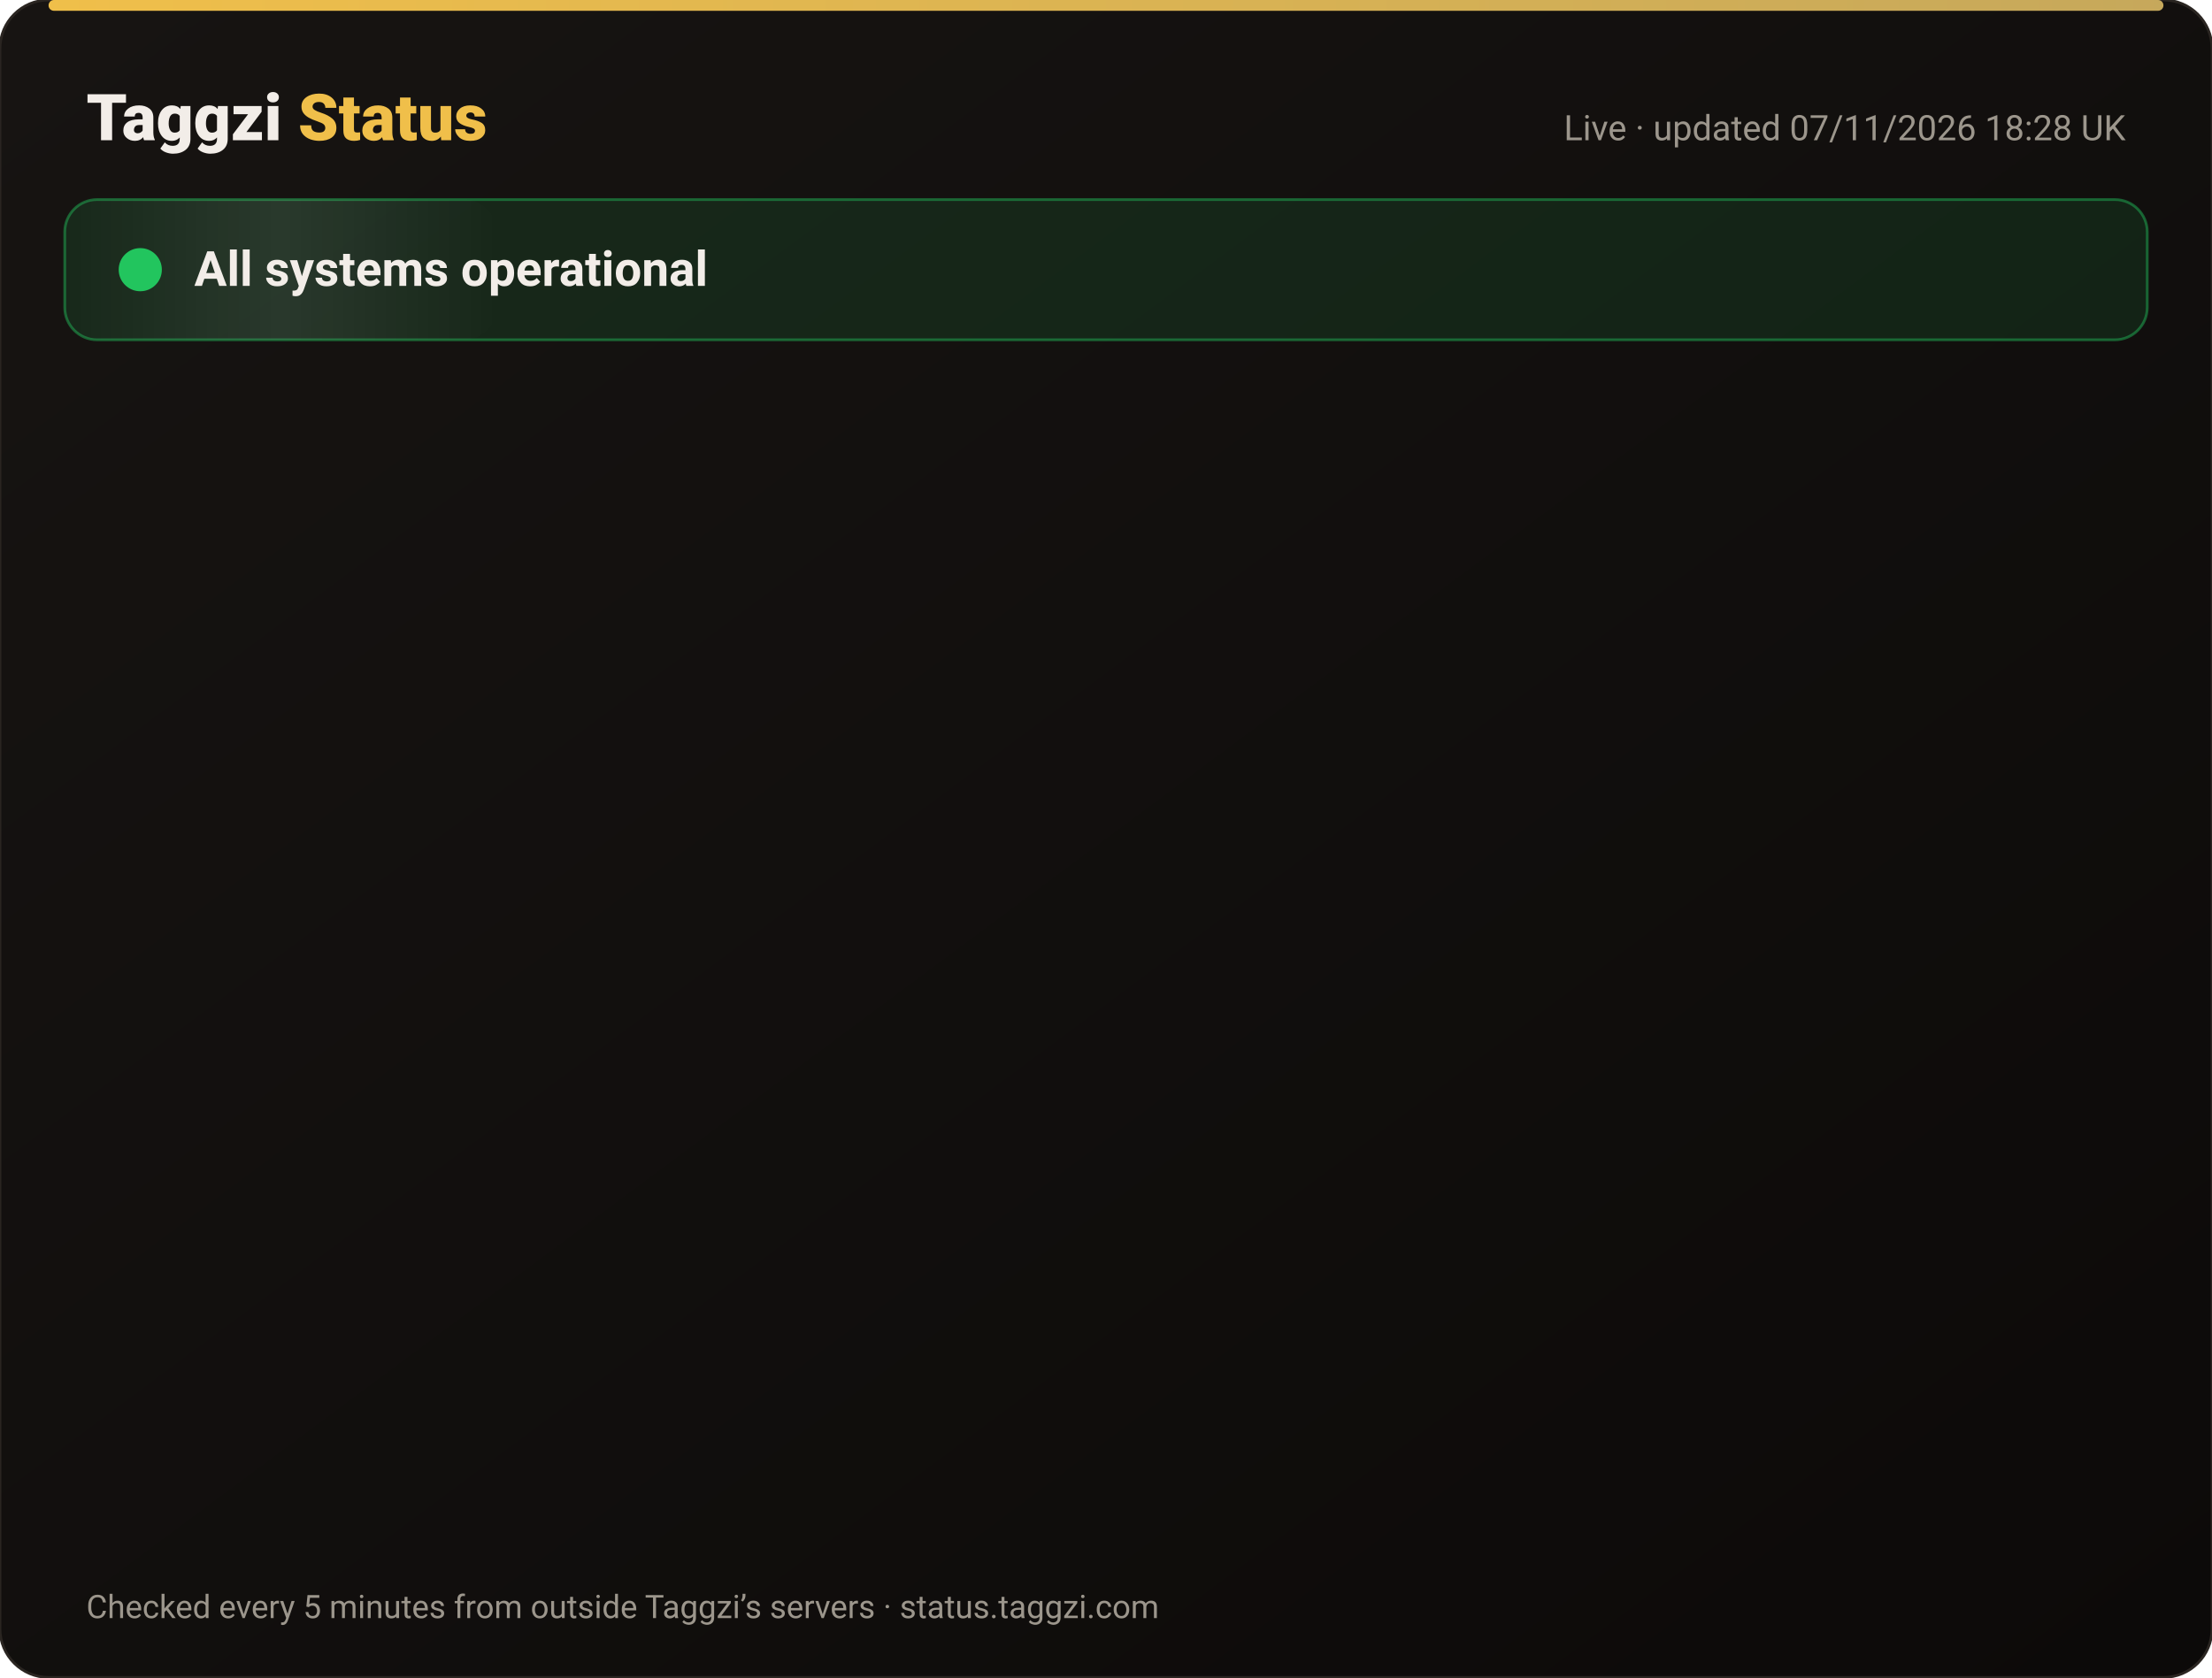
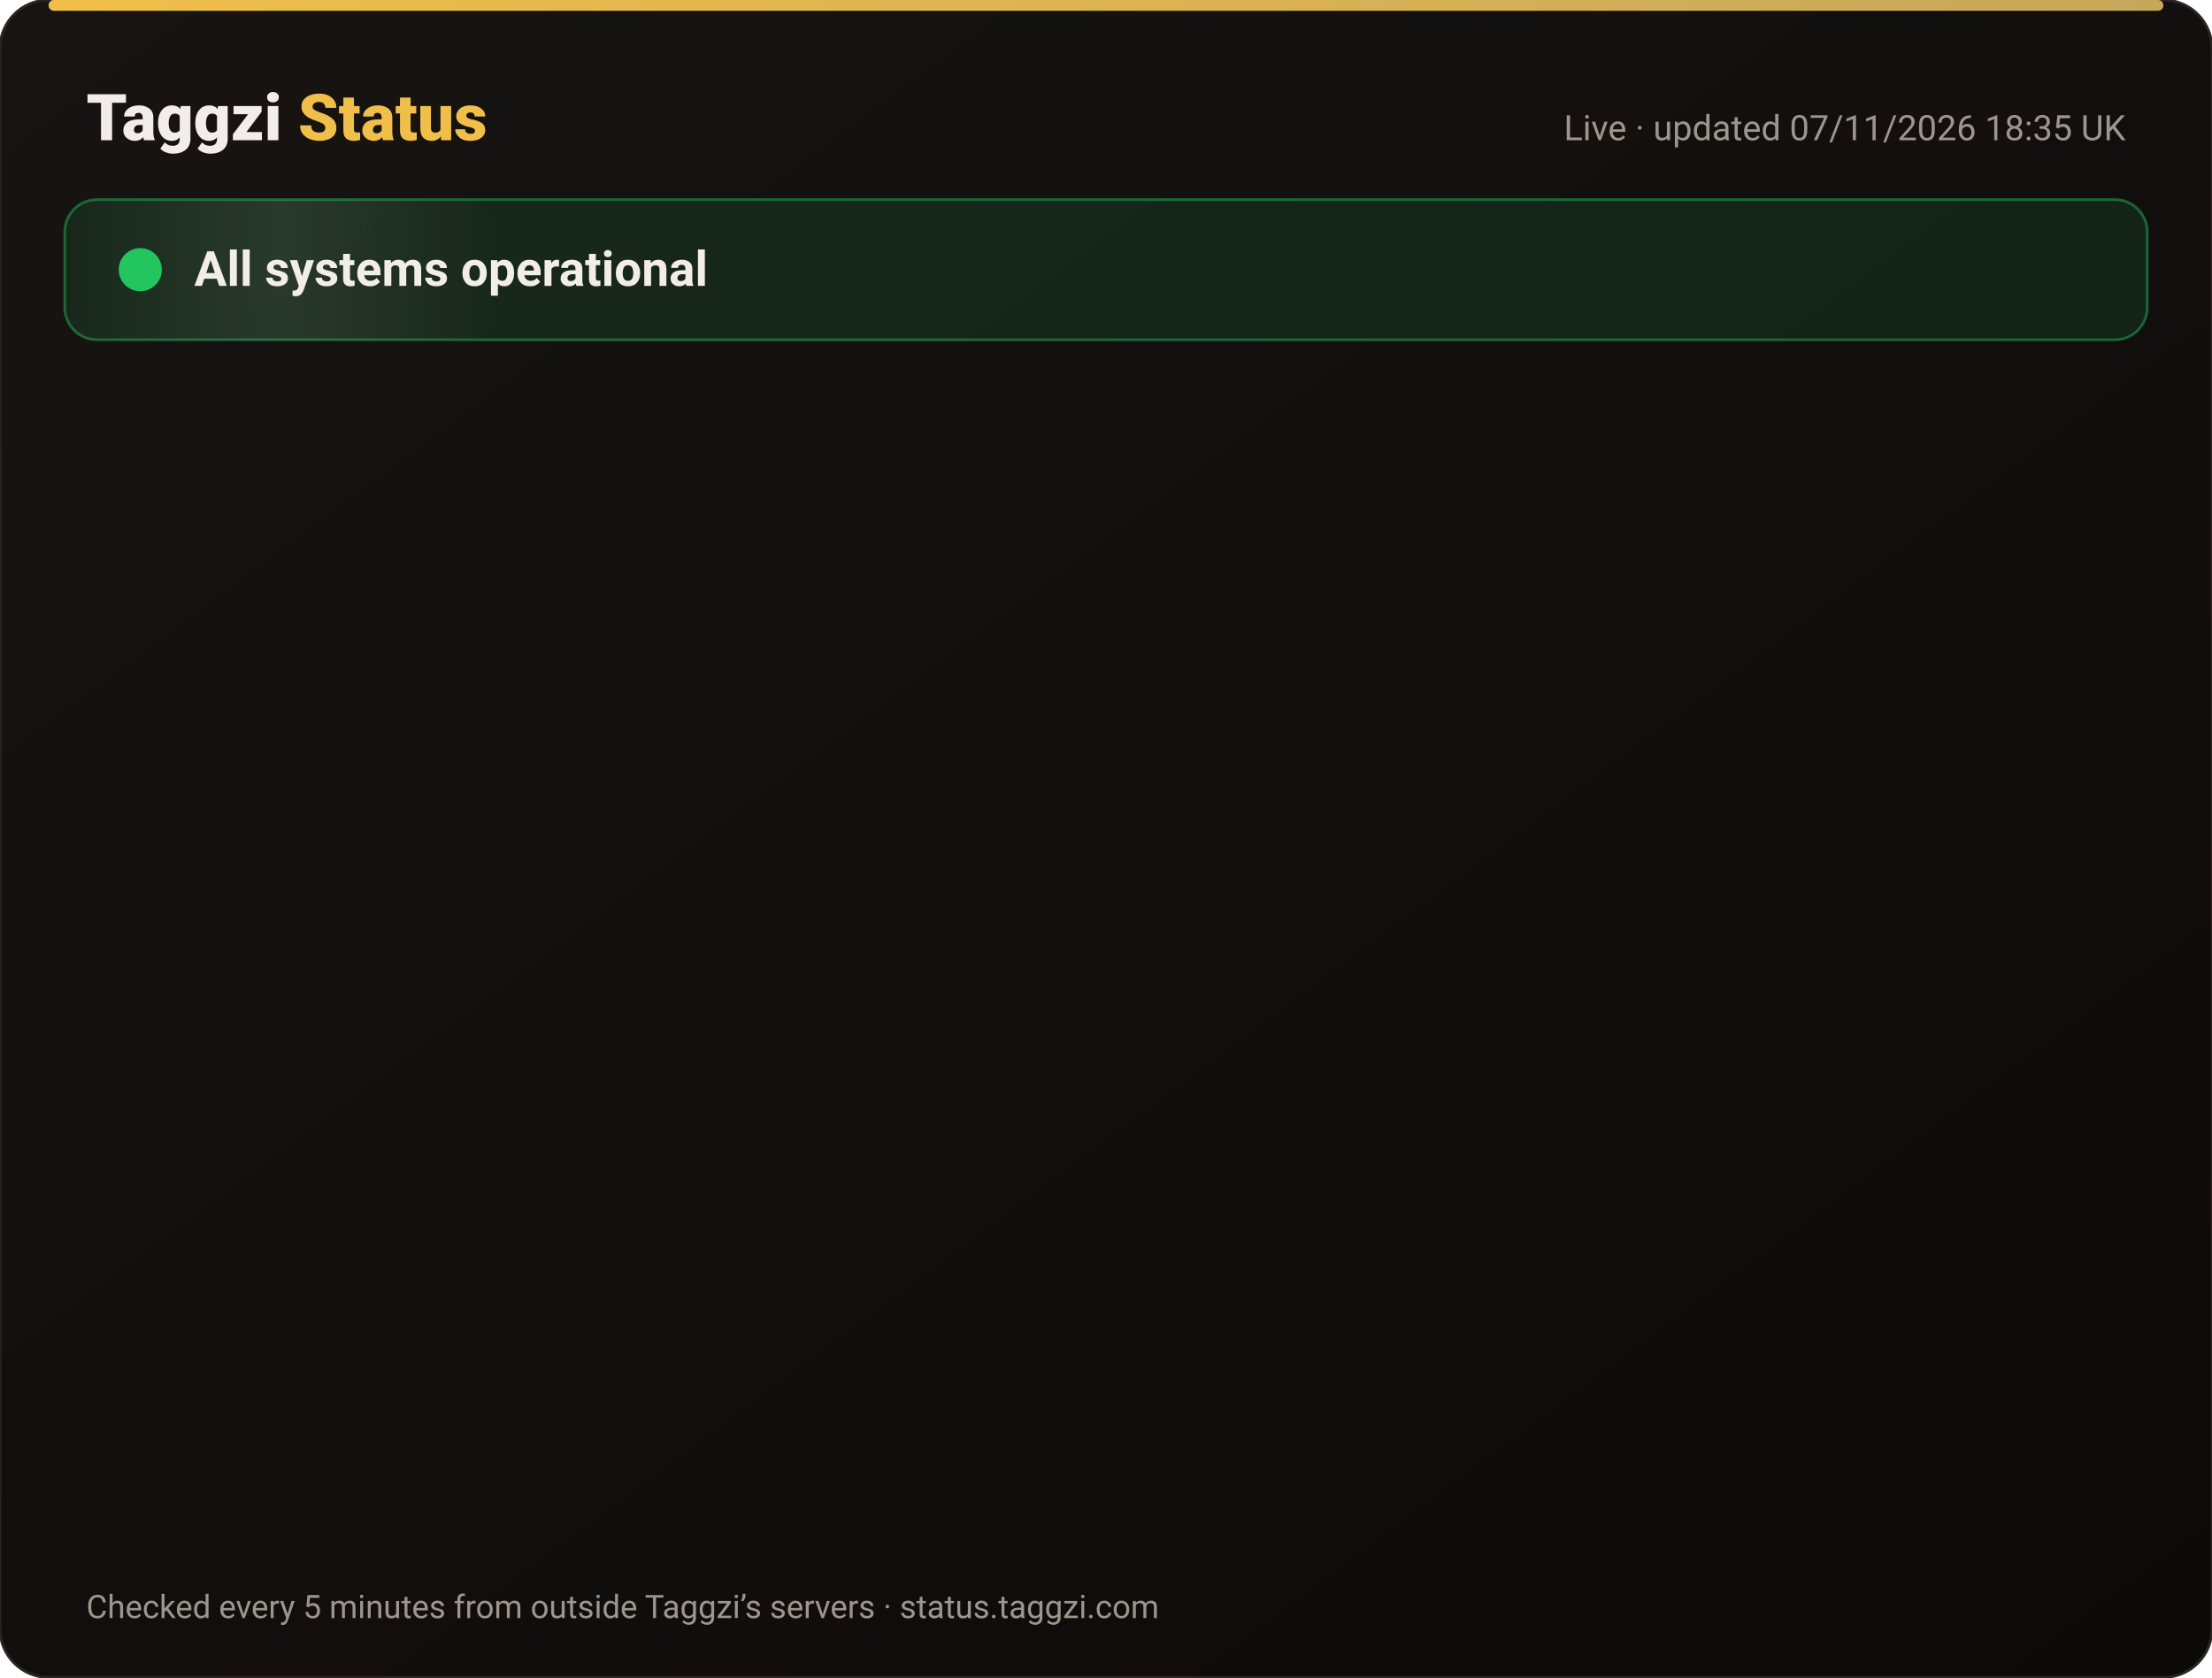
<svg xmlns="http://www.w3.org/2000/svg" width="820" height="622" viewBox="0 0 820 622" font-family="-apple-system,Segoe UI,Roboto,Helvetica,Arial,sans-serif">
  <defs>
    <linearGradient id="bg" x1="0" y1="0" x2="1" y2="1">
      <stop offset="0" stop-color="#171412" />
      <stop offset="1" stop-color="#0C0A09" />
    </linearGradient>
    <linearGradient id="gold" x1="0" x2="1">
      <stop offset="0" stop-color="#F0BF4A" />
      <stop offset="1" stop-color="#c6a85b" />
    </linearGradient>
    <linearGradient id="shine" x1="0" x2="1">
      <stop offset="0" stop-color="#fff" stop-opacity="0" />
      <stop offset=".5" stop-color="#fff" stop-opacity=".08" />
      <stop offset="1" stop-color="#fff" stop-opacity="0" />
    </linearGradient>
  </defs>
  <rect width="820" height="622" rx="18" fill="url(#bg)" stroke="#2a2521" />
  <rect x="18" y="0" width="784" height="4" rx="2" fill="url(#gold)" />
  <text x="32" y="52" font-size="24" font-weight="800" fill="#F2EDE8">Taggzi <tspan fill="#F0BF4A">Status</tspan>
  </text>
-   <text x="788" y="52" font-size="13" fill="#9C968C" text-anchor="end">Live · updated 07/11/2026 18:28 UK</text>
+   <text x="788" y="52" font-size="13" fill="#9C968C" text-anchor="end">Live · updated 07/11/2026 18:35 UK</text>
  <rect x="24" y="74" width="772" height="52" rx="12" fill="#22c55e" fill-opacity=".12" stroke="#22c55e" stroke-opacity=".45" />
  <rect x="24" y="74" width="160" height="52" rx="12" fill="url(#shine)">
    <animate attributeName="x" from="-160" to="820" dur="4s" repeatCount="indefinite" />
  </rect>
  <circle cx="52" cy="100" r="7" fill="#22c55e" />
  <circle cx="52" cy="100" r="7" fill="none" stroke="#22c55e" stroke-width="2">
    <animate attributeName="r" values="7;15;7" dur="2s" repeatCount="indefinite" />
    <animate attributeName="opacity" values=".9;0;.9" dur="2s" repeatCount="indefinite" />
  </circle>
  <text x="72" y="106" font-size="18" font-weight="700" fill="#F2EDE8">All systems operational</text>
  <g opacity="0">
    <animate attributeName="opacity" from="0" to="1" begin="0.00s" dur=".6s" fill="freeze" />
    <line x1="32" y1="188" x2="788" y2="188" stroke="#2a2521" />
    <circle cx="44" cy="166" r="6" fill="#22c55e">
      <animate attributeName="opacity" values="1;.45;1" dur="2.4s" begin="0.00s" repeatCount="indefinite" />
    </circle>
    <text x="62" y="171" font-size="15" font-weight="650" fill="#F2EDE8">Website</text>
    <text x="630" y="171" font-size="13" fill="#9C968C" text-anchor="end">99.96% uptime</text>
    <rect x="648" y="154" width="140" height="24" rx="12" fill="#22c55e" fill-opacity=".14" stroke="#22c55e" stroke-opacity=".5" />
    <text x="718" y="171" font-size="12" font-weight="700" fill="#22c55e" text-anchor="middle">Operational</text>
  </g>
  <g opacity="0">
    <animate attributeName="opacity" from="0" to="1" begin="0.15s" dur=".6s" fill="freeze" />
    <line x1="32" y1="234" x2="788" y2="234" stroke="#2a2521" />
    <circle cx="44" cy="212" r="6" fill="#22c55e">
      <animate attributeName="opacity" values="1;.45;1" dur="2.4s" begin="0.15s" repeatCount="indefinite" />
    </circle>
    <text x="62" y="217" font-size="15" font-weight="650" fill="#F2EDE8">Tag scans</text>
    <text x="630" y="217" font-size="13" fill="#9C968C" text-anchor="end">99.96% uptime</text>
    <rect x="648" y="200" width="140" height="24" rx="12" fill="#22c55e" fill-opacity=".14" stroke="#22c55e" stroke-opacity=".5" />
    <text x="718" y="217" font-size="12" font-weight="700" fill="#22c55e" text-anchor="middle">Operational</text>
  </g>
  <g opacity="0">
    <animate attributeName="opacity" from="0" to="1" begin="0.30s" dur=".6s" fill="freeze" />
    <line x1="32" y1="280" x2="788" y2="280" stroke="#2a2521" />
    <circle cx="44" cy="258" r="6" fill="#22c55e">
      <animate attributeName="opacity" values="1;.45;1" dur="2.4s" begin="0.30s" repeatCount="indefinite" />
    </circle>
    <text x="62" y="263" font-size="15" font-weight="650" fill="#F2EDE8">Manual tag lookup</text>
    <text x="630" y="263" font-size="13" fill="#9C968C" text-anchor="end">99.96% uptime</text>
    <rect x="648" y="246" width="140" height="24" rx="12" fill="#22c55e" fill-opacity=".14" stroke="#22c55e" stroke-opacity=".5" />
    <text x="718" y="263" font-size="12" font-weight="700" fill="#22c55e" text-anchor="middle">Operational</text>
  </g>
  <g opacity="0">
    <animate attributeName="opacity" from="0" to="1" begin="0.45s" dur=".6s" fill="freeze" />
    <line x1="32" y1="326" x2="788" y2="326" stroke="#2a2521" />
    <circle cx="44" cy="304" r="6" fill="#22c55e">
      <animate attributeName="opacity" values="1;.45;1" dur="2.4s" begin="0.45s" repeatCount="indefinite" />
    </circle>
    <text x="62" y="309" font-size="15" font-weight="650" fill="#F2EDE8">App &amp; login</text>
    <text x="630" y="309" font-size="13" fill="#9C968C" text-anchor="end">99.96% uptime</text>
    <rect x="648" y="292" width="140" height="24" rx="12" fill="#22c55e" fill-opacity=".14" stroke="#22c55e" stroke-opacity=".5" />
    <text x="718" y="309" font-size="12" font-weight="700" fill="#22c55e" text-anchor="middle">Operational</text>
  </g>
  <g opacity="0">
    <animate attributeName="opacity" from="0" to="1" begin="0.60s" dur=".6s" fill="freeze" />
    <line x1="32" y1="372" x2="788" y2="372" stroke="#2a2521" />
    <circle cx="44" cy="350" r="6" fill="#22c55e">
      <animate attributeName="opacity" values="1;.45;1" dur="2.4s" begin="0.60s" repeatCount="indefinite" />
    </circle>
    <text x="62" y="355" font-size="15" font-weight="650" fill="#F2EDE8">Community alerts</text>
    <text x="630" y="355" font-size="13" fill="#9C968C" text-anchor="end">99.96% uptime</text>
    <rect x="648" y="338" width="140" height="24" rx="12" fill="#22c55e" fill-opacity=".14" stroke="#22c55e" stroke-opacity=".5" />
    <text x="718" y="355" font-size="12" font-weight="700" fill="#22c55e" text-anchor="middle">Operational</text>
  </g>
  <g opacity="0">
    <animate attributeName="opacity" from="0" to="1" begin="0.75s" dur=".6s" fill="freeze" />
    <line x1="32" y1="418" x2="788" y2="418" stroke="#2a2521" />
    <circle cx="44" cy="396" r="6" fill="#22c55e">
      <animate attributeName="opacity" values="1;.45;1" dur="2.4s" begin="0.75s" repeatCount="indefinite" />
    </circle>
    <text x="62" y="401" font-size="15" font-weight="650" fill="#F2EDE8">Private calling</text>
    <text x="630" y="401" font-size="13" fill="#9C968C" text-anchor="end">99.96% uptime</text>
    <rect x="648" y="384" width="140" height="24" rx="12" fill="#22c55e" fill-opacity=".14" stroke="#22c55e" stroke-opacity=".5" />
    <text x="718" y="401" font-size="12" font-weight="700" fill="#22c55e" text-anchor="middle">Operational</text>
  </g>
  <g opacity="0">
    <animate attributeName="opacity" from="0" to="1" begin="0.90s" dur=".6s" fill="freeze" />
    <line x1="32" y1="464" x2="788" y2="464" stroke="#2a2521" />
    <circle cx="44" cy="442" r="6" fill="#22c55e">
      <animate attributeName="opacity" values="1;.45;1" dur="2.4s" begin="0.90s" repeatCount="indefinite" />
    </circle>
    <text x="62" y="447" font-size="15" font-weight="650" fill="#F2EDE8">Payments</text>
    <text x="630" y="447" font-size="13" fill="#9C968C" text-anchor="end">99.96% uptime</text>
    <rect x="648" y="430" width="140" height="24" rx="12" fill="#22c55e" fill-opacity=".14" stroke="#22c55e" stroke-opacity=".5" />
    <text x="718" y="447" font-size="12" font-weight="700" fill="#22c55e" text-anchor="middle">Operational</text>
  </g>
  <g opacity="0">
    <animate attributeName="opacity" from="0" to="1" begin="1.05s" dur=".6s" fill="freeze" />
    <line x1="32" y1="510" x2="788" y2="510" stroke="#2a2521" />
    <circle cx="44" cy="488" r="6" fill="#22c55e">
      <animate attributeName="opacity" values="1;.45;1" dur="2.4s" begin="1.05s" repeatCount="indefinite" />
    </circle>
    <text x="62" y="493" font-size="15" font-weight="650" fill="#F2EDE8">Email &amp; support</text>
    <text x="630" y="493" font-size="13" fill="#9C968C" text-anchor="end">99.96% uptime</text>
    <rect x="648" y="476" width="140" height="24" rx="12" fill="#22c55e" fill-opacity=".14" stroke="#22c55e" stroke-opacity=".5" />
    <text x="718" y="493" font-size="12" font-weight="700" fill="#22c55e" text-anchor="middle">Operational</text>
  </g>
  <g opacity="0">
    <animate attributeName="opacity" from="0" to="1" begin="1.20s" dur=".6s" fill="freeze" />
    <line x1="32" y1="556" x2="788" y2="556" stroke="#2a2521" />
    <circle cx="44" cy="534" r="6" fill="#22c55e">
      <animate attributeName="opacity" values="1;.45;1" dur="2.4s" begin="1.20s" repeatCount="indefinite" />
    </circle>
    <text x="62" y="539" font-size="15" font-weight="650" fill="#F2EDE8">Secure connection (SSL)</text>
    <text x="630" y="539" font-size="13" fill="#9C968C" text-anchor="end">100.00% uptime</text>
    <rect x="648" y="522" width="140" height="24" rx="12" fill="#22c55e" fill-opacity=".14" stroke="#22c55e" stroke-opacity=".5" />
    <text x="718" y="539" font-size="12" font-weight="700" fill="#22c55e" text-anchor="middle">Operational</text>
  </g>
  <text x="32" y="600" font-size="12" fill="#9C968C">Checked every 5 minutes from outside Taggzi’s servers · status.taggzi.com</text>
</svg>
